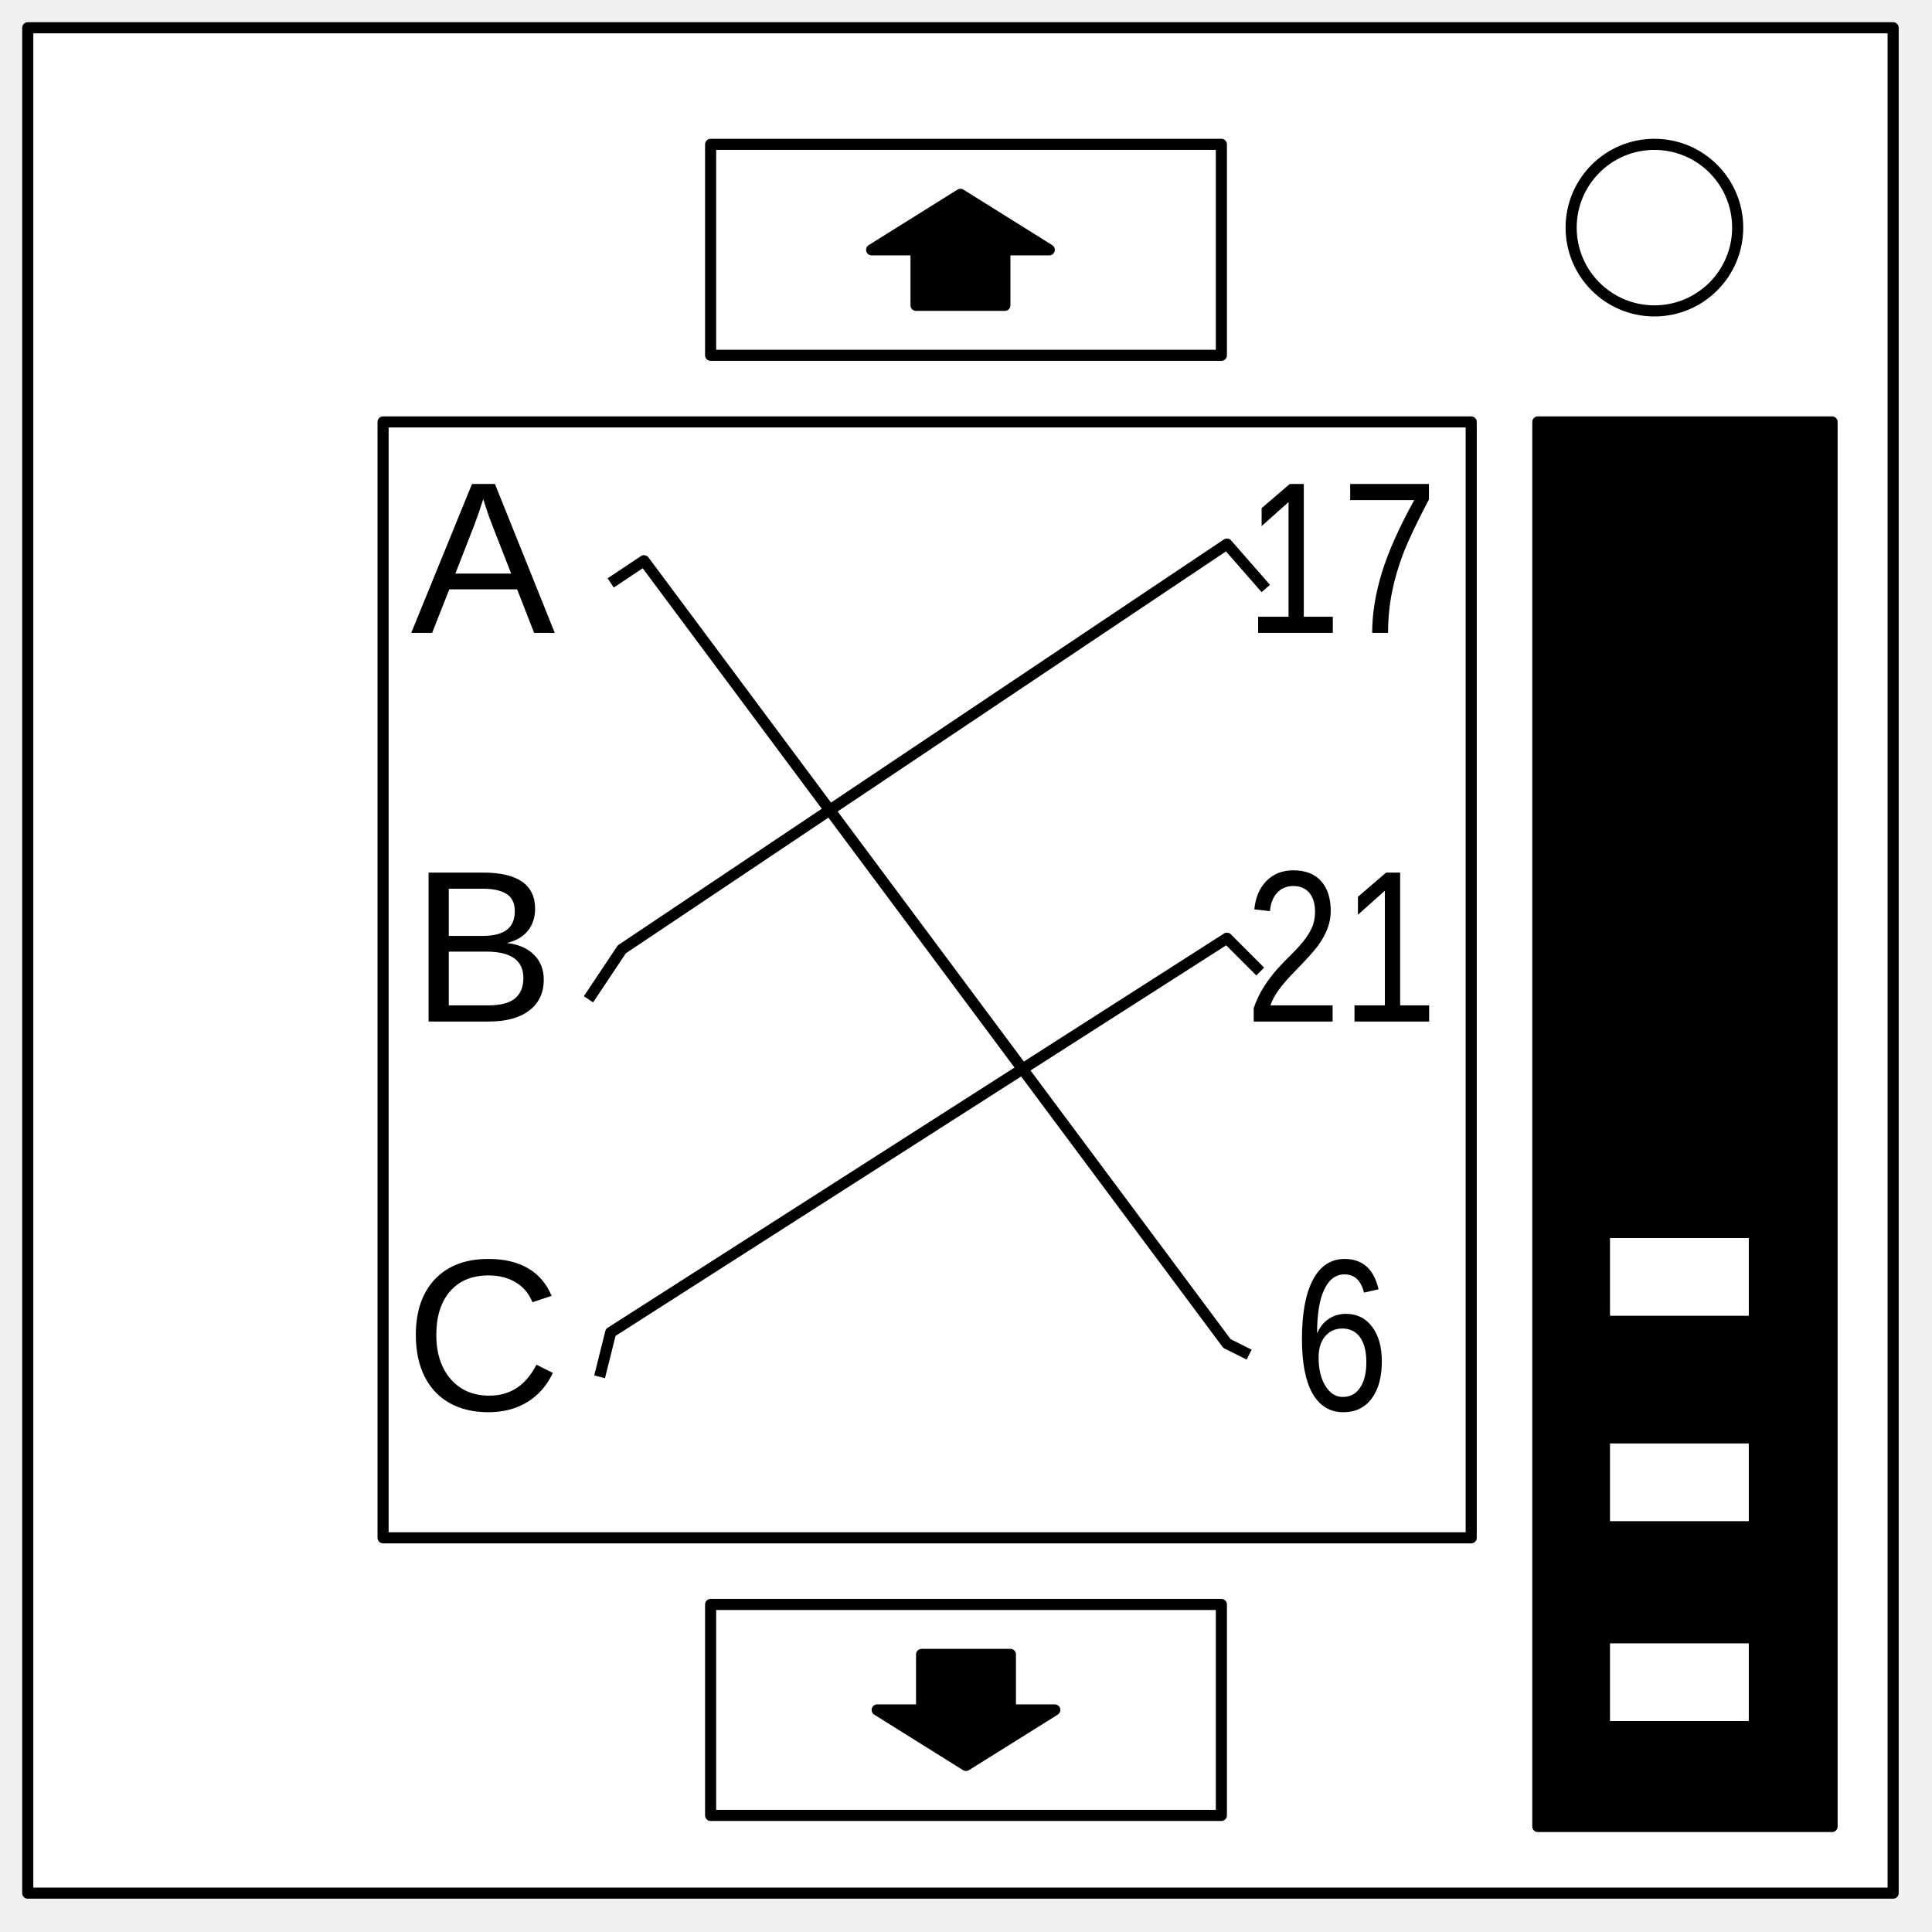
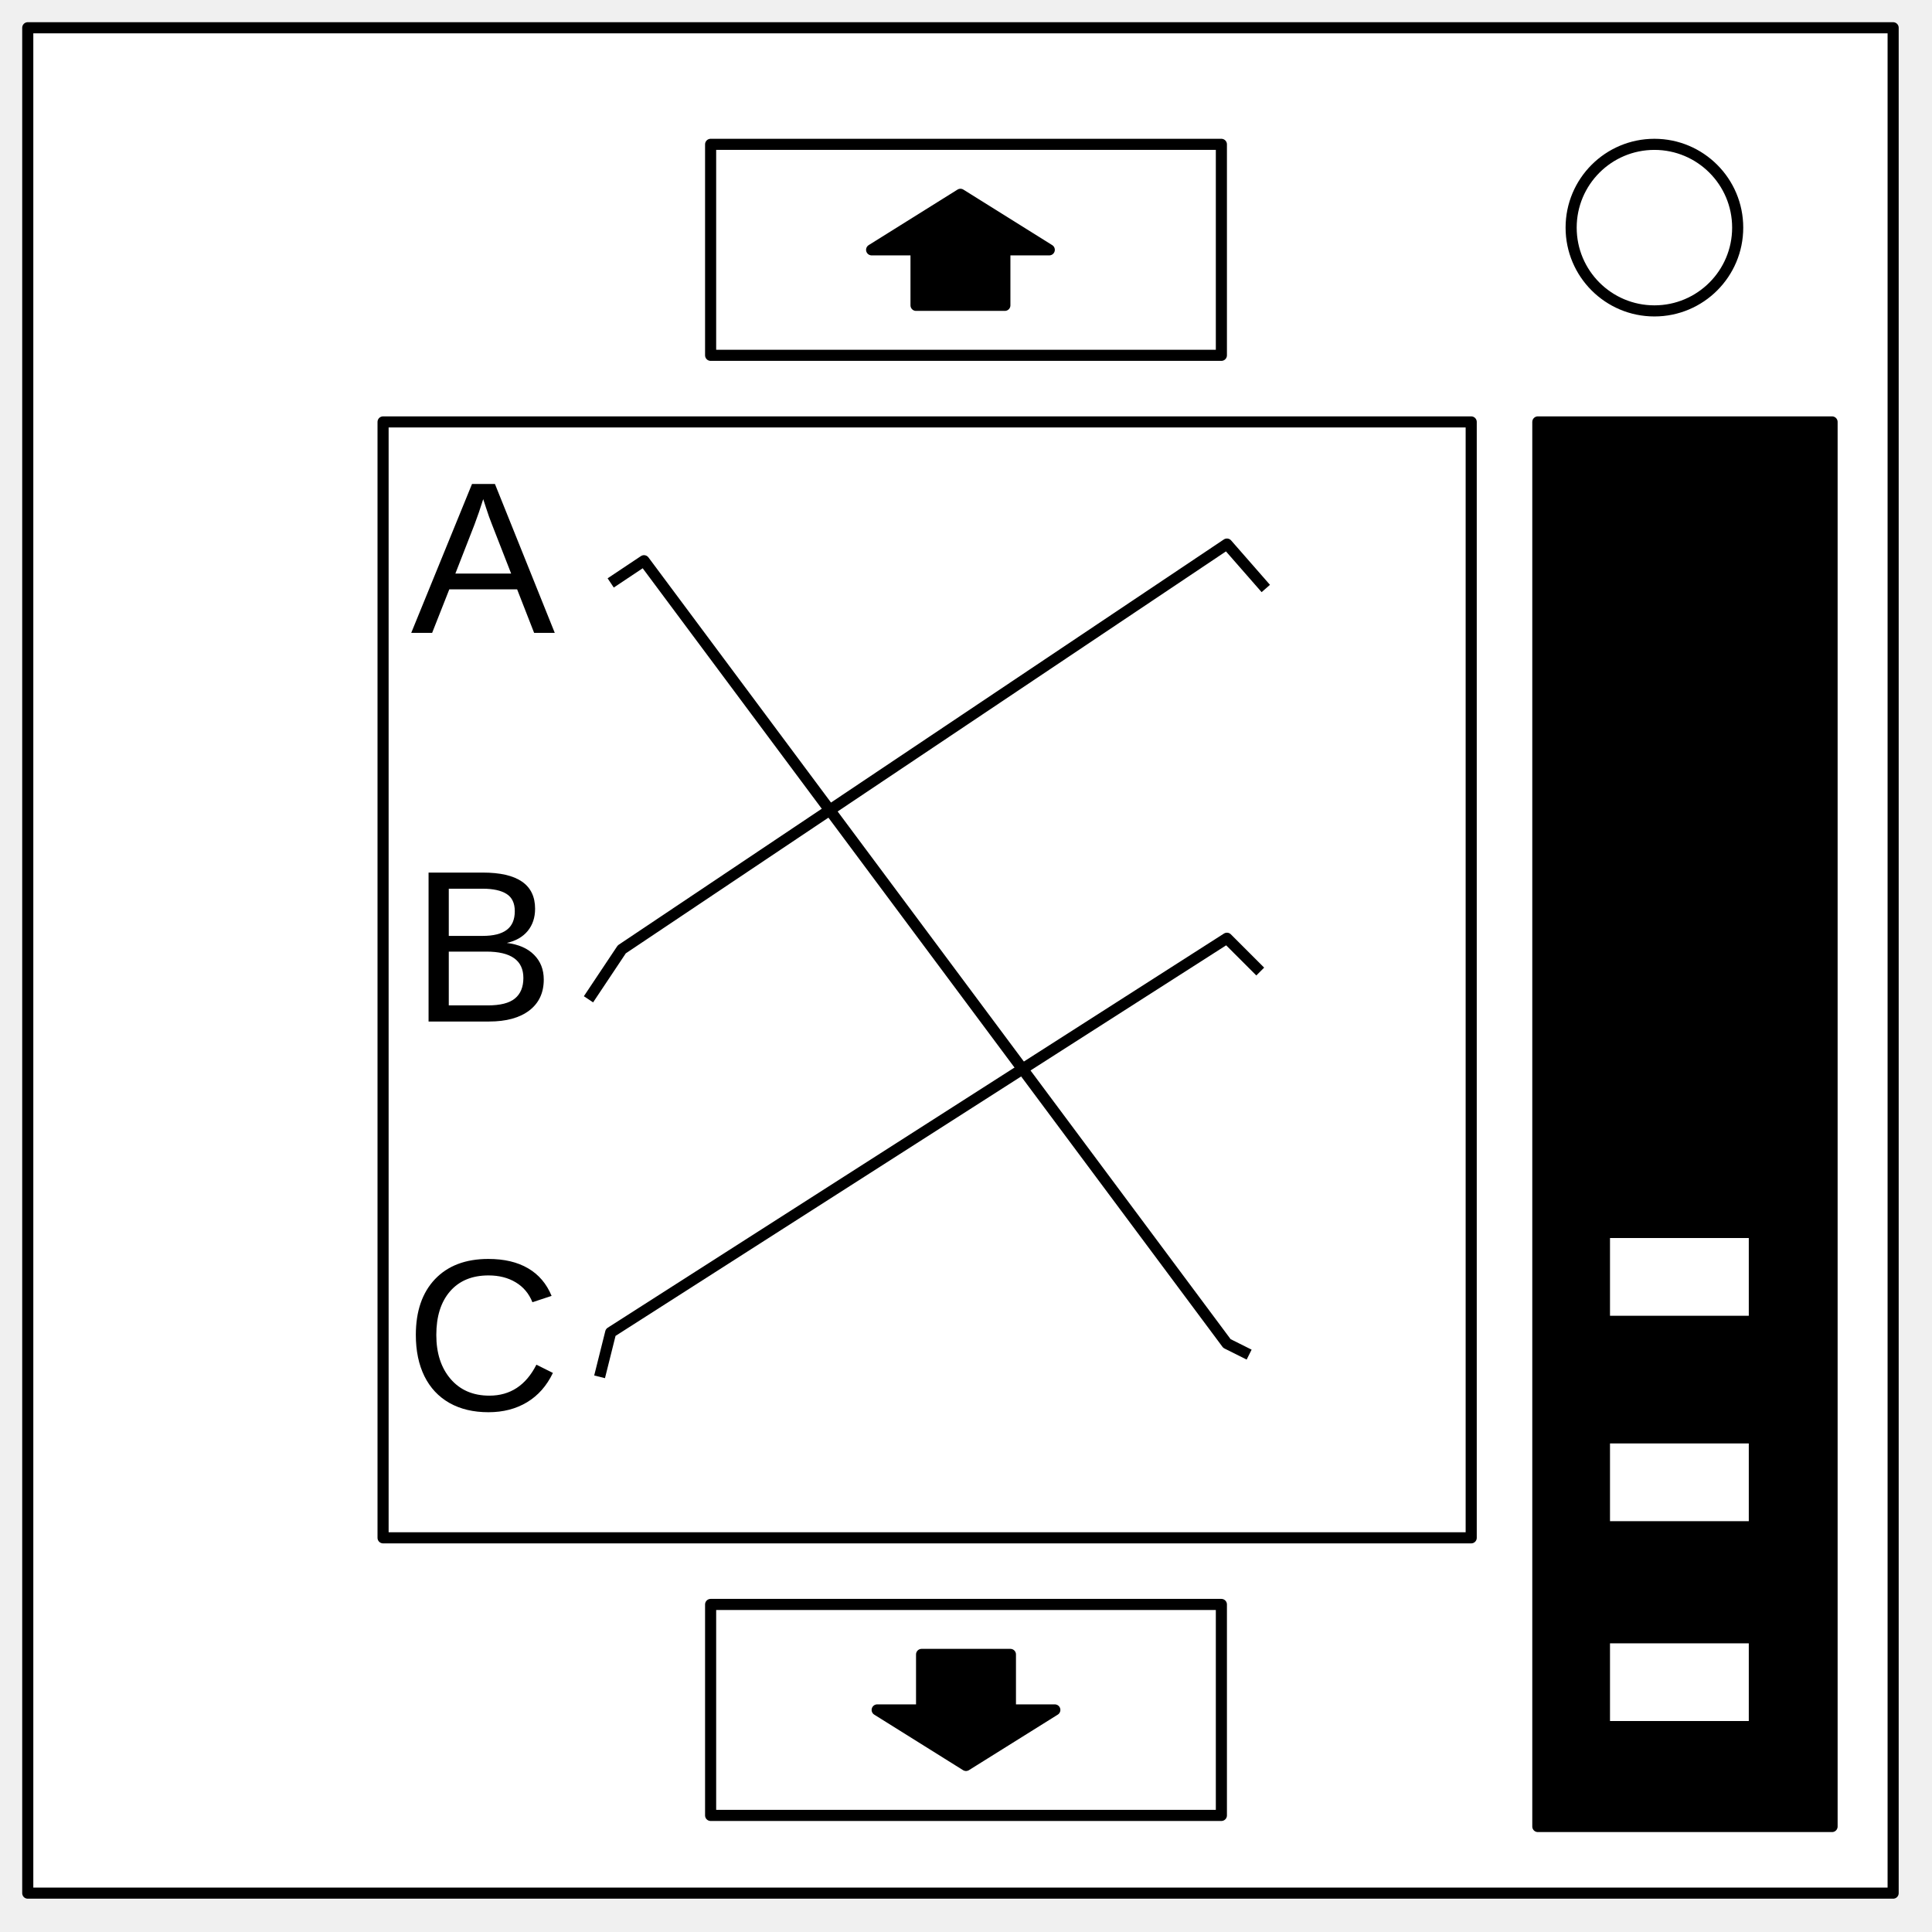
- <svg xmlns="http://www.w3.org/2000/svg" version="1.1" viewBox="0 0 348 348" stroke="black" stroke-width="2" stroke-linejoin="round" fill="none">
-   <style>text { font: 39px Arial, Helvetica, sans-serif; text-anchor: middle; stroke: none; fill: black; }</style>
-   <rect x="5" y="5" width="336" height="336" fill="white" />
+ <svg xmlns="http://www.w3.org/2000/svg" viewBox="0 0 348 348" stroke="#000" stroke-width="2" stroke-linejoin="round" fill="none">
+   <style>text{font:39px Arial,Helvetica,sans-serif;text-anchor:middle;stroke:none;fill:#000}</style>
+   <path fill="#fff" d="M5 5h336v336H5z" />
  <circle cx="298" cy="41" r="15" />
-   <rect x="69" y="76" width="196" height="201" />
+   <path d="M69 76h196v201H69z" />
  <text x="87" y="114">A</text>
  <text x="87" y="184">B</text>
  <text x="87" y="254">C</text>
-   <g style="transform: scaleX(0.8);">
-     <text x="302" y="114">17</text>
-     <text x="302" y="184">21</text>
-     <text x="302" y="254">6</text>
-   </g>
-   <rect x="128" y="26" width="92" height="38" />
-   <polygon points="157,45 173,35 189,45 181,45 181,55 165,55 165,45" fill="black" />
-   <rect x="128" y="289" width="92" height="38" />
-   <polygon points="190,308 174,318 158,308 166,308 166,298 182,298 182,308" fill="black" />
-   <polyline points="110,105 116,101 221,242 225,244" />
-   <polyline points="106,180 112,171 221,98 228,106" />
-   <polyline points="108,248 110,240 221,169 227,175" />
-   <rect x="277" y="76" width="53" height="253" fill="black" />
-   <rect x="289" y="222" width="27" height="16" fill="white" />
-   <rect x="289" y="259" width="27" height="16" fill="white" />
-   <rect x="289" y="295" width="27" height="16" fill="white" />
+   <text x="302" y="114">17</text>
+   <text x="302" y="184">21</text>
+   <text x="302" y="254">6</text>
+   <path d="M128 26h92v38h-92z" />
+   <path fill="#000" d="M157 45l16-10 16 10h-8v10h-16V45z" />
+   <path d="M128 289h92v38h-92z" />
+   <path fill="#000" d="M190 308l-16 10-16-10h8v-10h16v10z" />
+   <path d="M110 105l6-4 105 141 4 2" />
+   <path d="M106 180l6-9 109-73 7 8M108 248l2-8 111-71 6 6" />
+   <path fill="#000" d="M277 76h53v253h-53z" />
+   <path fill="#fff" d="M289 222h27v16h-27zM289 259h27v16h-27zM289 295h27v16h-27z" />
</svg>
